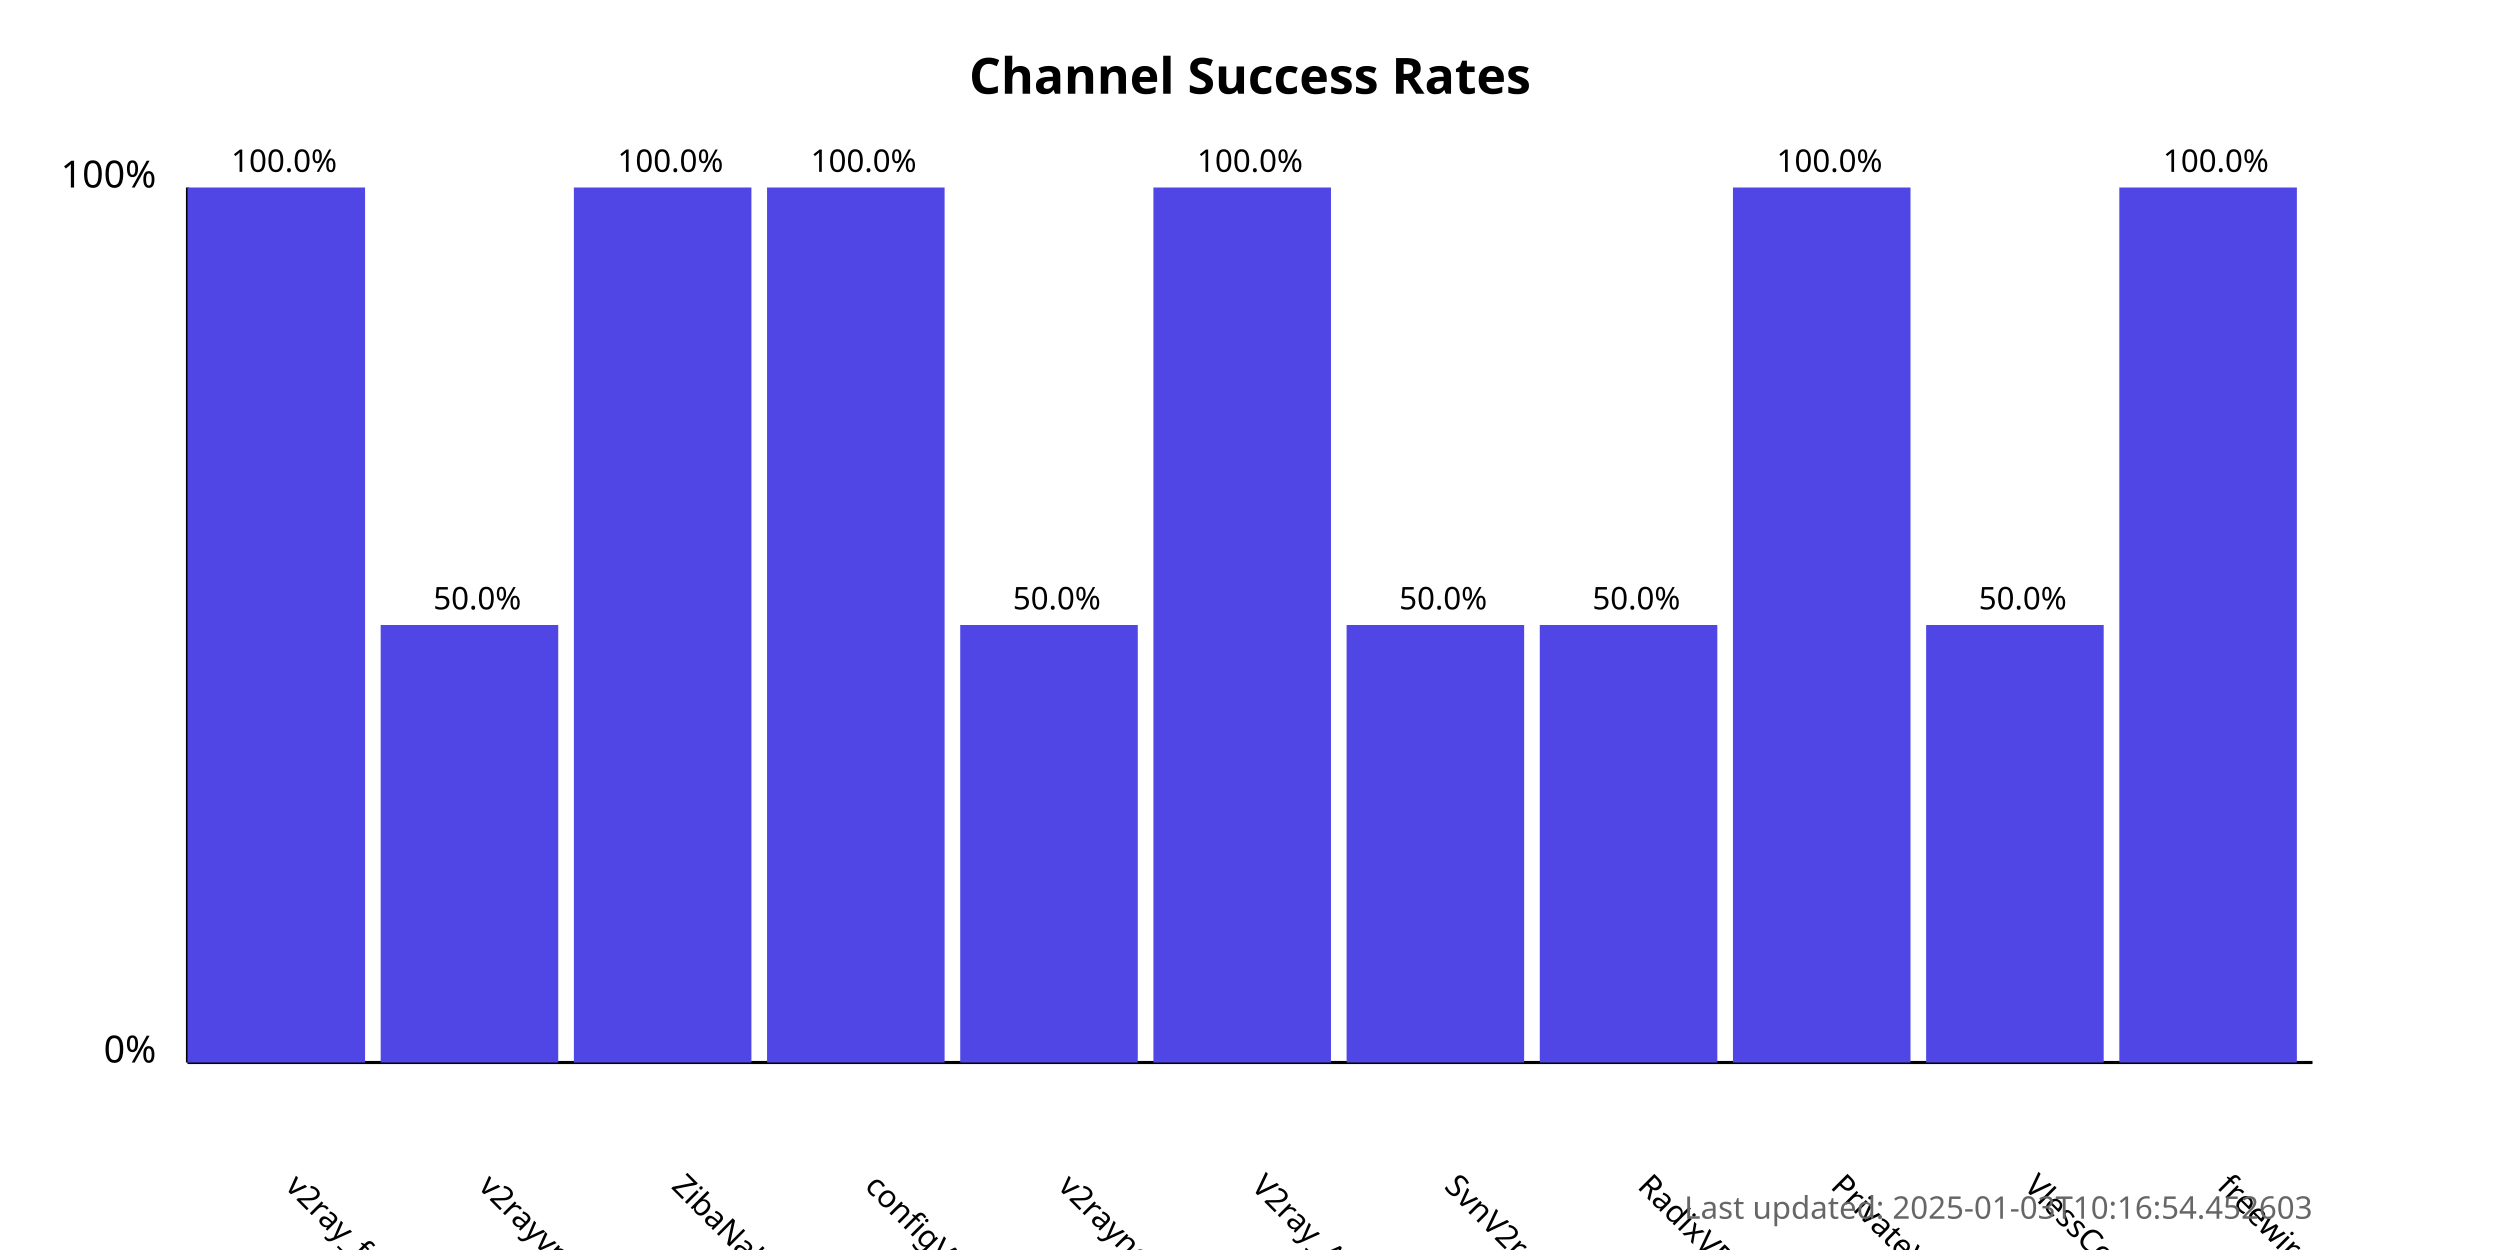
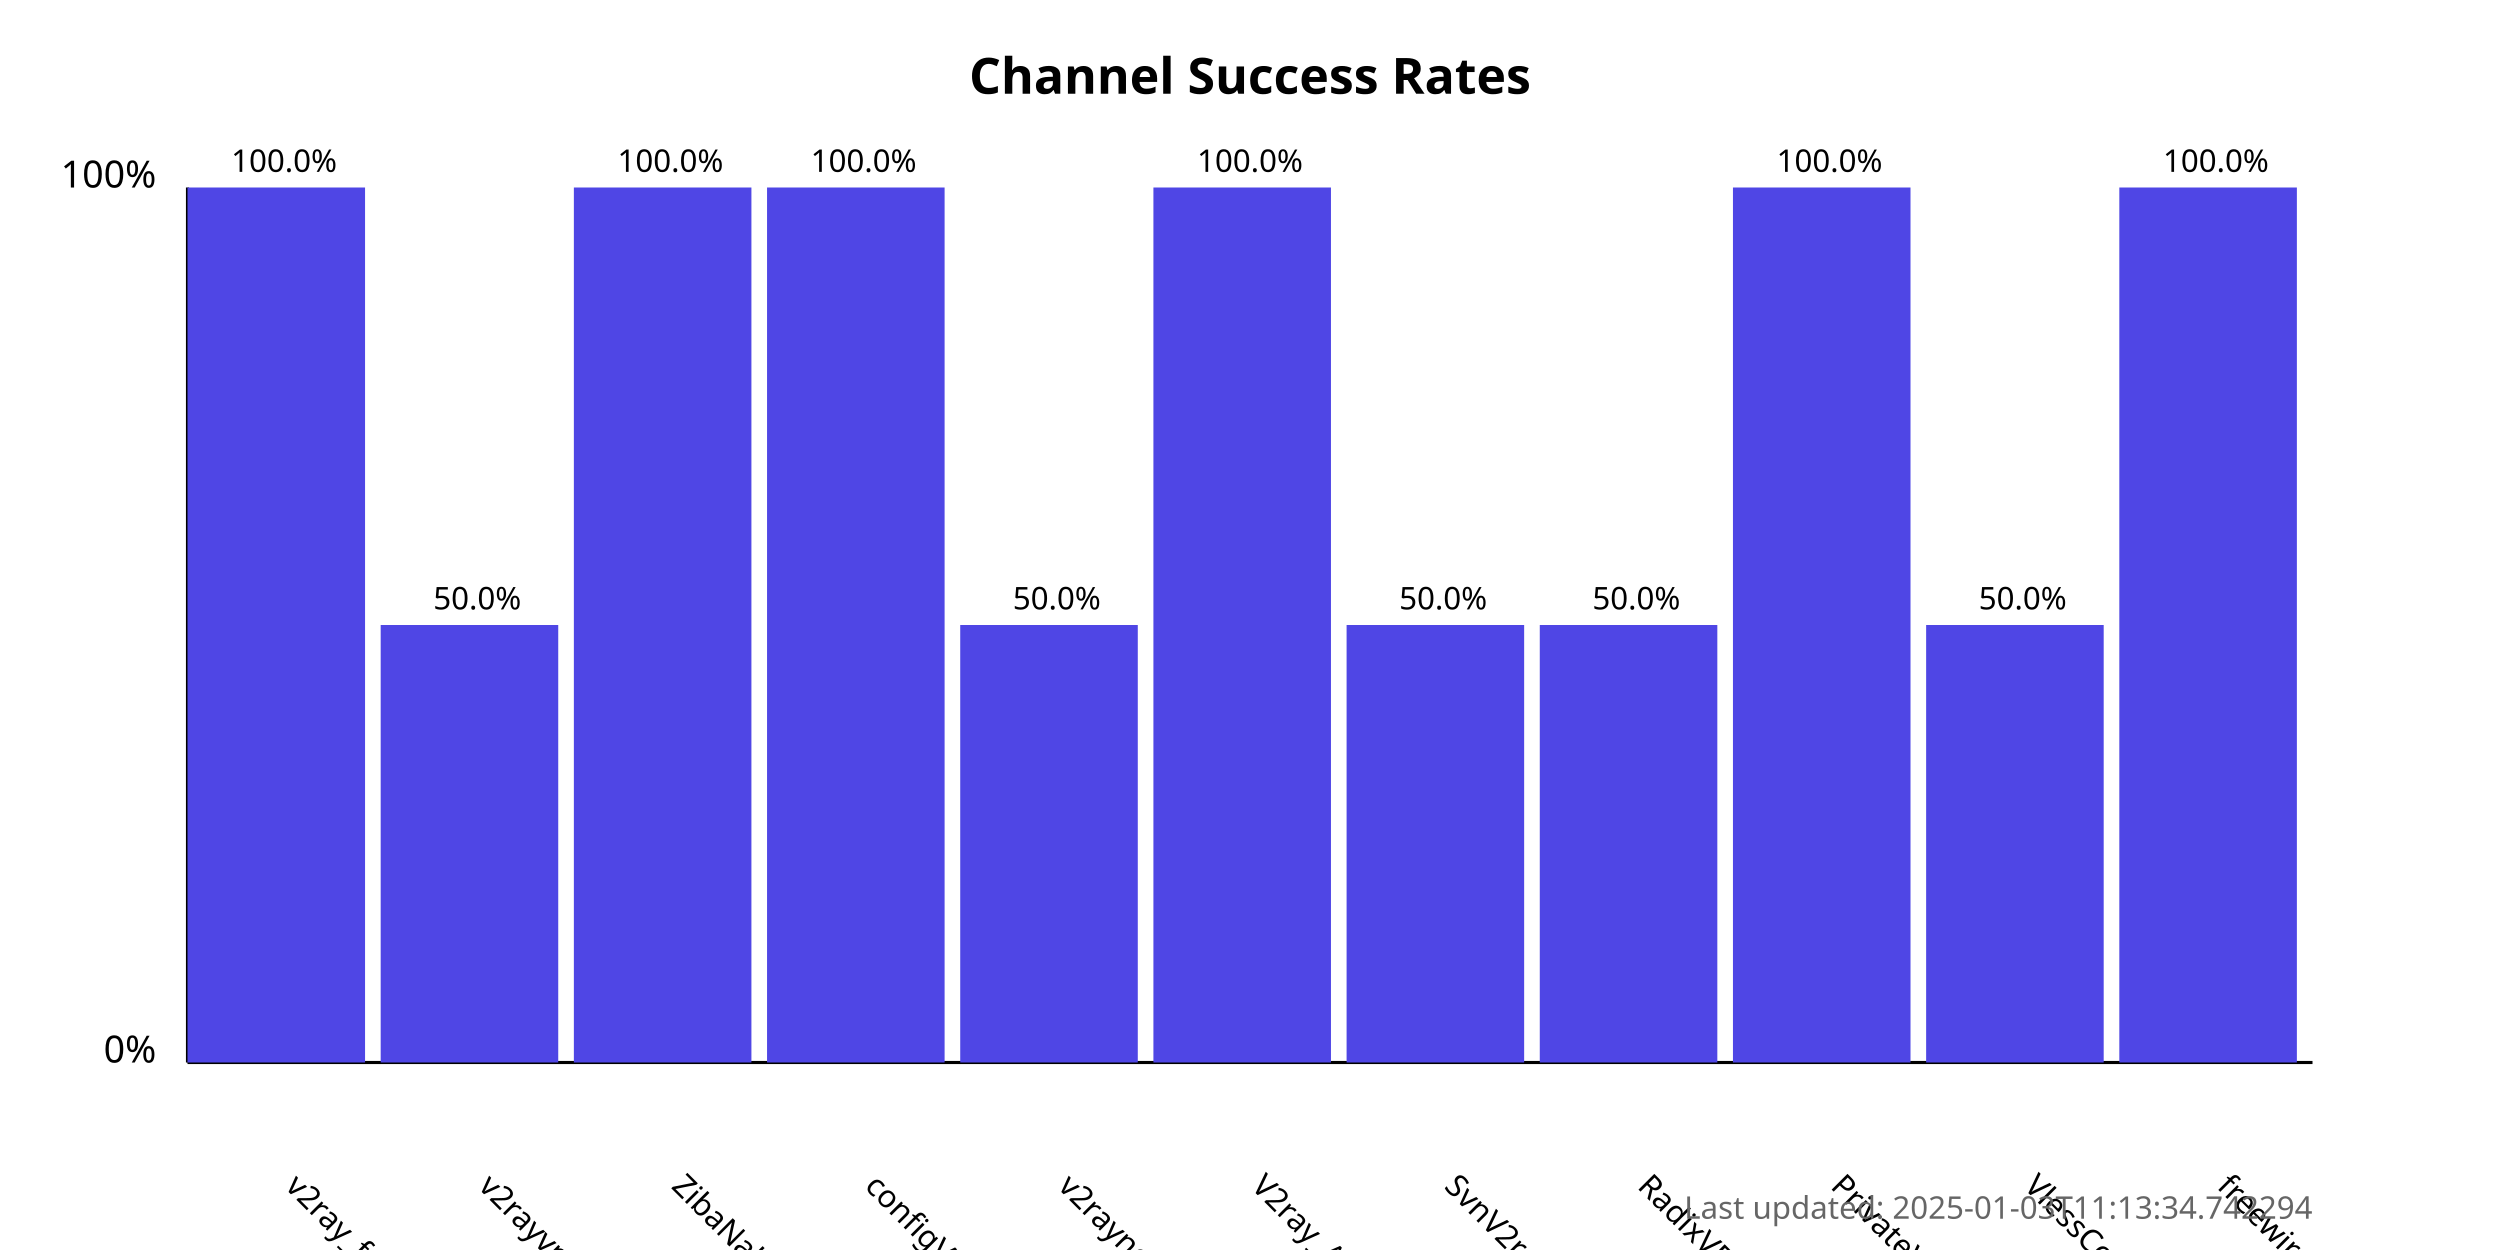
<svg xmlns="http://www.w3.org/2000/svg" width="800" height="400">
  <style>
            .chart-title { font: bold 16px sans-serif; }
            .axis-label { font: 12px sans-serif; }
            .tick-label { font: 10px sans-serif; }
            .bar { fill: #4f46e5; }
            .bar:hover { fill: #6366f1; }
            .timestamp { font: 10px sans-serif; fill: #666; }
        </style>
  <text x="400.0" y="30" text-anchor="middle" class="chart-title">
            Channel Success Rates
        </text>
  <line x1="60" y1="340" x2="60" y2="60" stroke="black" stroke-width="1" />
  <line x1="60" y1="340" x2="740" y2="340" stroke="black" stroke-width="1" />
  <text x="50" y="340" text-anchor="end" class="axis-label">0%</text>
  <text x="50" y="60" text-anchor="end" class="axis-label">100%</text>
  <g>
    <rect x="60" y="60.0" width="56.818" height="280.0" class="bar" />
    <text x="90.909" y="380" transform="rotate(45, 90.90909, 380)" text-anchor="start" class="tick-label">
                v2ray_free_conf
            </text>
    <text x="90.909" y="55.0" text-anchor="middle" class="tick-label">
                100.0%
            </text>
  </g>
  <g>
    <rect x="121.818" y="200.0" width="56.818" height="140.0" class="bar" />
    <text x="152.727" y="380" transform="rotate(45, 152.7273, 380)" text-anchor="start" class="tick-label">
                v2rayvpno
            </text>
    <text x="152.727" y="195.0" text-anchor="middle" class="tick-label">
                50.0%
            </text>
  </g>
  <g>
    <rect x="183.636" y="60.0" width="56.818" height="280.0" class="bar" />
    <text x="214.545" y="380" transform="rotate(45, 214.5455, 380)" text-anchor="start" class="tick-label">
                ZibaNabz
            </text>
    <text x="214.545" y="55.0" text-anchor="middle" class="tick-label">
                100.0%
            </text>
  </g>
  <g>
    <rect x="245.455" y="60.0" width="56.818" height="280.0" class="bar" />
    <text x="276.364" y="380" transform="rotate(45, 276.3636, 380)" text-anchor="start" class="tick-label">
                configV2rayForFree
            </text>
    <text x="276.364" y="55.0" text-anchor="middle" class="tick-label">
                100.0%
            </text>
  </g>
  <g>
    <rect x="307.273" y="200.0" width="56.818" height="140.0" class="bar" />
    <text x="338.182" y="380" transform="rotate(45, 338.1818, 380)" text-anchor="start" class="tick-label">
                v2rayngvpn
            </text>
    <text x="338.182" y="195.0" text-anchor="middle" class="tick-label">
                50.0%
            </text>
  </g>
  <g>
    <rect x="369.091" y="60.0" width="56.818" height="280.0" class="bar" />
    <text x="400.0" y="380" transform="rotate(45, 400.0, 380)" text-anchor="start" class="tick-label">
                V2ray_Alpha
            </text>
    <text x="400.0" y="55.0" text-anchor="middle" class="tick-label">
                100.0%
            </text>
  </g>
  <g>
    <rect x="430.909" y="200.0" width="56.818" height="140.0" class="bar" />
    <text x="461.818" y="380" transform="rotate(45, 461.8182, 380)" text-anchor="start" class="tick-label">
                SvnV2ray
            </text>
    <text x="461.818" y="195.0" text-anchor="middle" class="tick-label">
                50.0%
            </text>
  </g>
  <g>
    <rect x="492.727" y="200.0" width="56.818" height="140.0" class="bar" />
    <text x="523.636" y="380" transform="rotate(45, 523.6364, 380)" text-anchor="start" class="tick-label">
                RadixVPN
            </text>
    <text x="523.636" y="195.0" text-anchor="middle" class="tick-label">
                50.0%
            </text>
  </g>
  <g>
    <rect x="554.545" y="60.0" width="56.818" height="280.0" class="bar" />
    <text x="585.455" y="380" transform="rotate(45, 585.4545, 380)" text-anchor="start" class="tick-label">
                PrivateVPNs
            </text>
    <text x="585.455" y="55.0" text-anchor="middle" class="tick-label">
                100.0%
            </text>
  </g>
  <g>
    <rect x="616.364" y="200.0" width="56.818" height="140.0" class="bar" />
    <text x="647.273" y="380" transform="rotate(45, 647.2727, 380)" text-anchor="start" class="tick-label">
                VlessConfig
            </text>
    <text x="647.273" y="195.0" text-anchor="middle" class="tick-label">
                50.0%
            </text>
  </g>
  <g>
    <rect x="678.182" y="60.0" width="56.818" height="280.0" class="bar" />
    <text x="709.091" y="380" transform="rotate(45, 709.0909, 380)" text-anchor="start" class="tick-label">
                freewireguard
            </text>
    <text x="709.091" y="55.0" text-anchor="middle" class="tick-label">
                100.0%
            </text>
  </g>
  <text x="740" y="390" text-anchor="end" class="timestamp">
-             Last updated: 2025-01-03T10:16:54.452603
+             Last updated: 2025-01-03T11:13:34.742294
        </text>
</svg>
